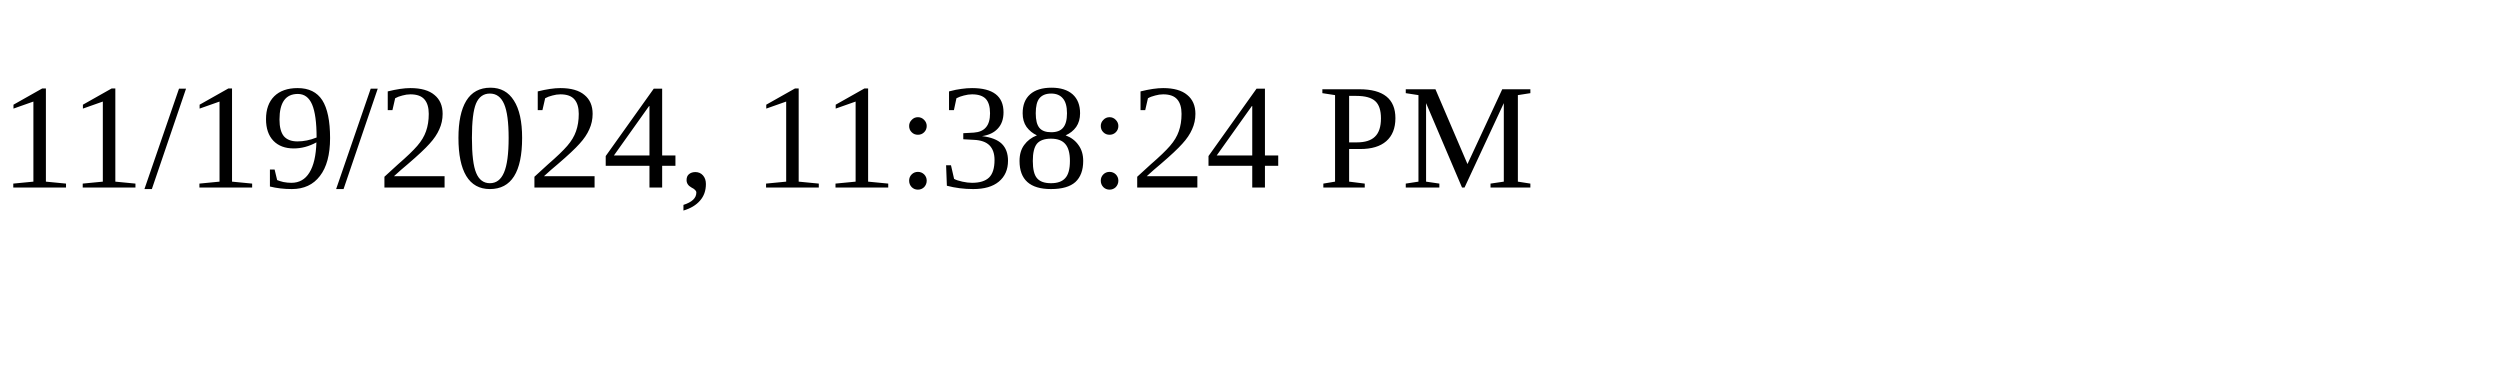
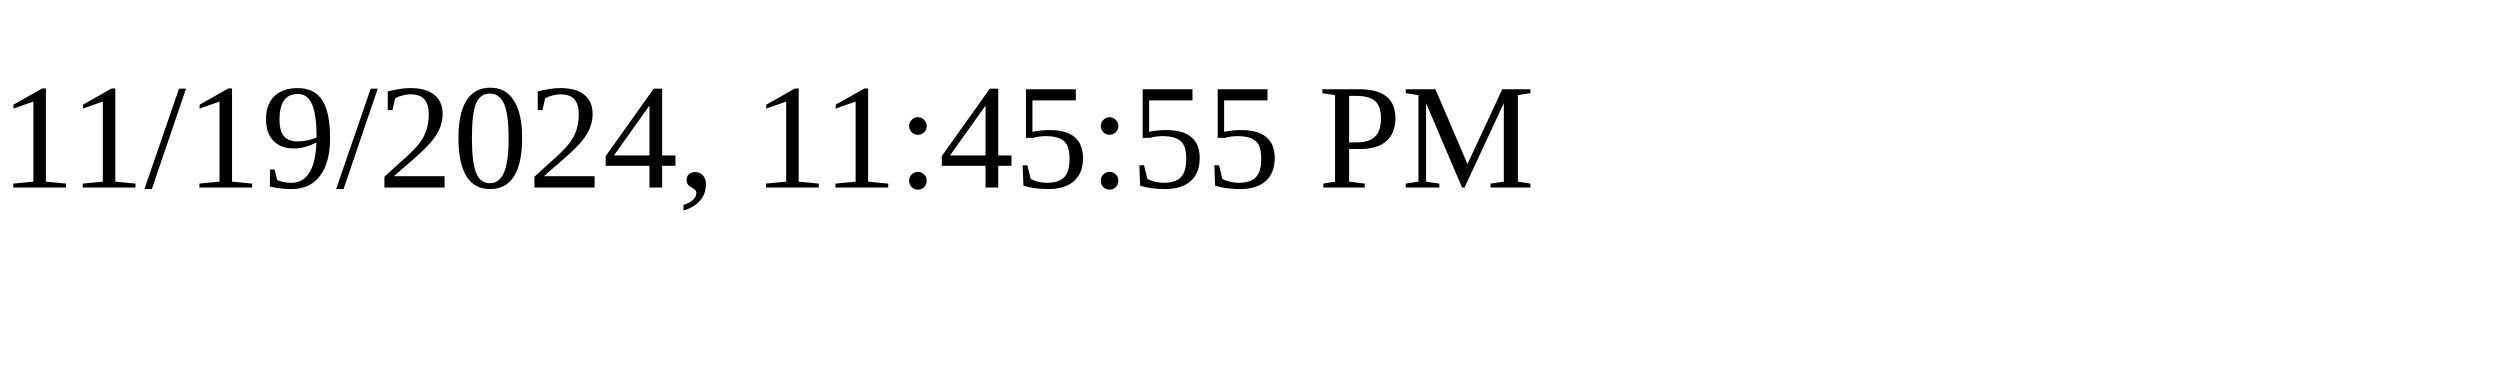
<svg xmlns="http://www.w3.org/2000/svg" height="30" width="200">
-   <text x="0" y="15">11/19/2024, 11:38:24 PM</text>
+   <text x="0" y="15">11/19/2024, 11:45:55 PM</text>
</svg>
